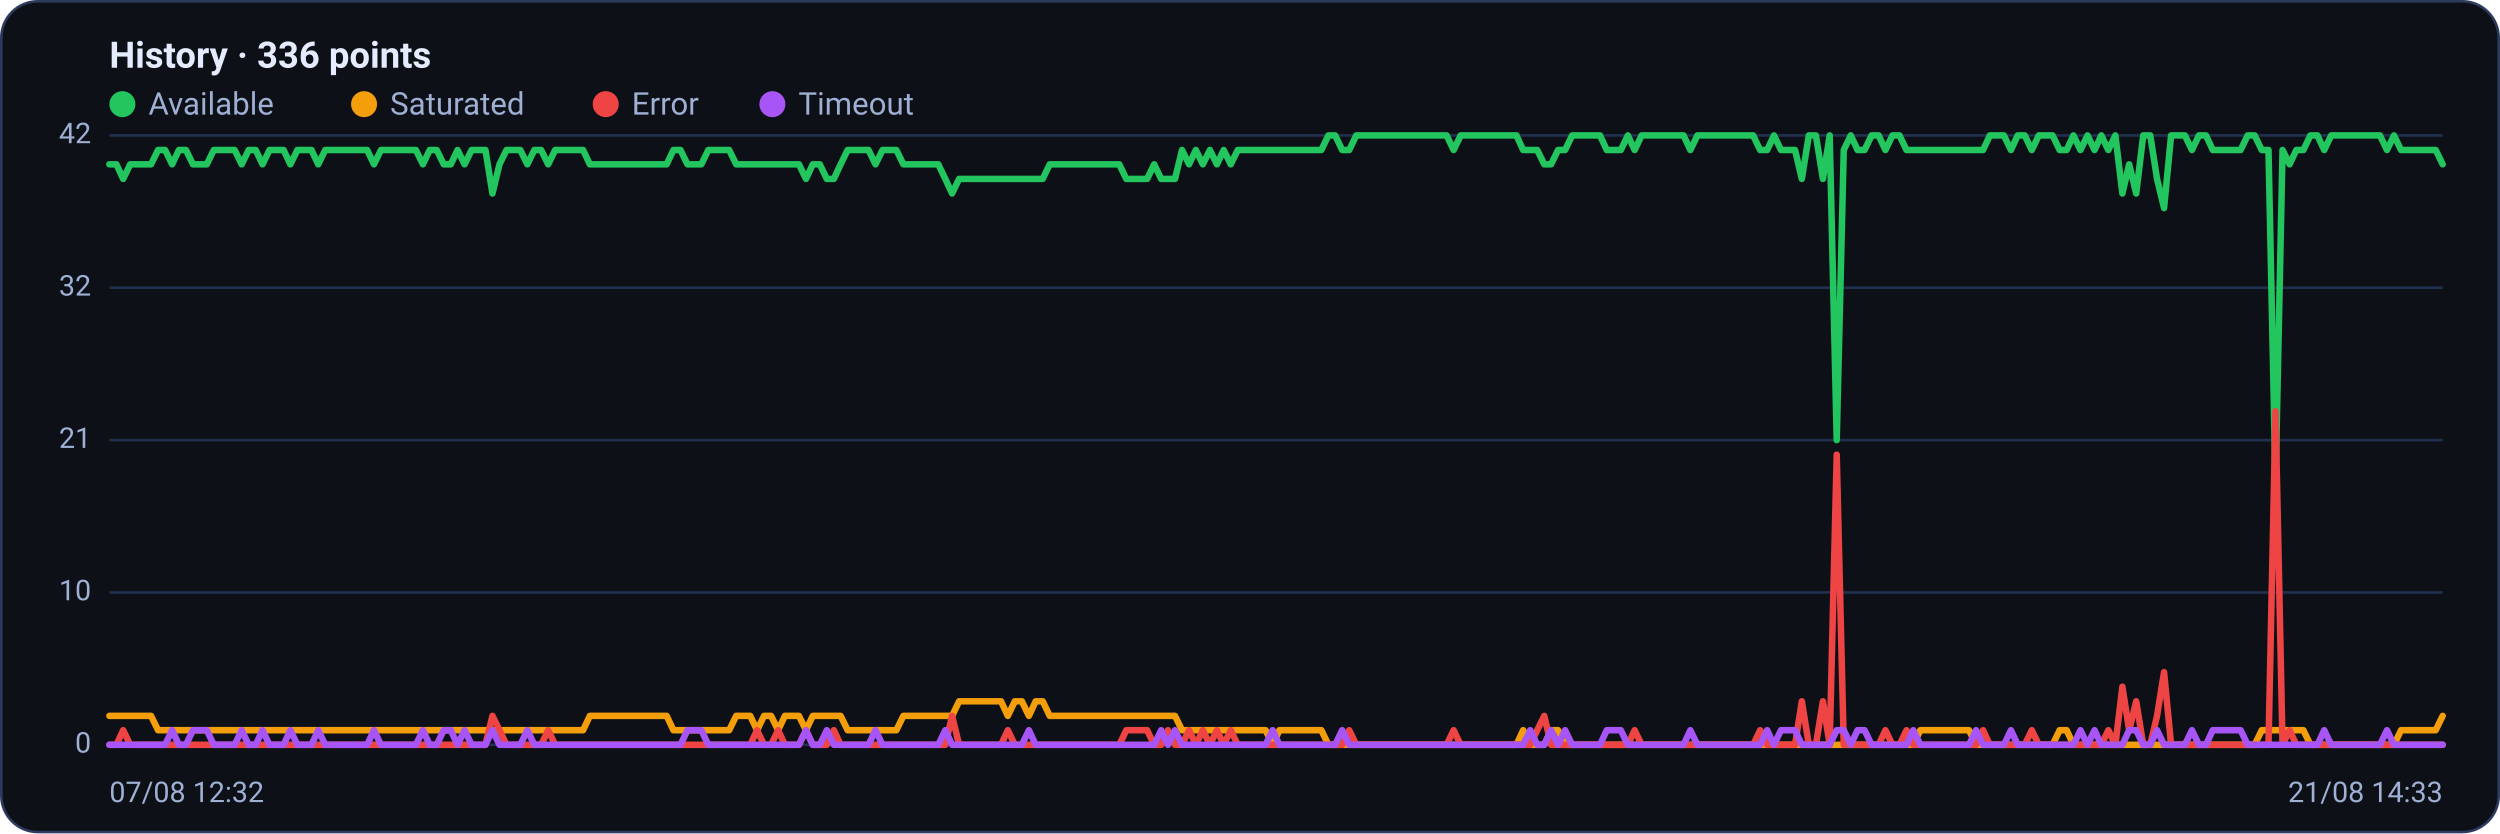
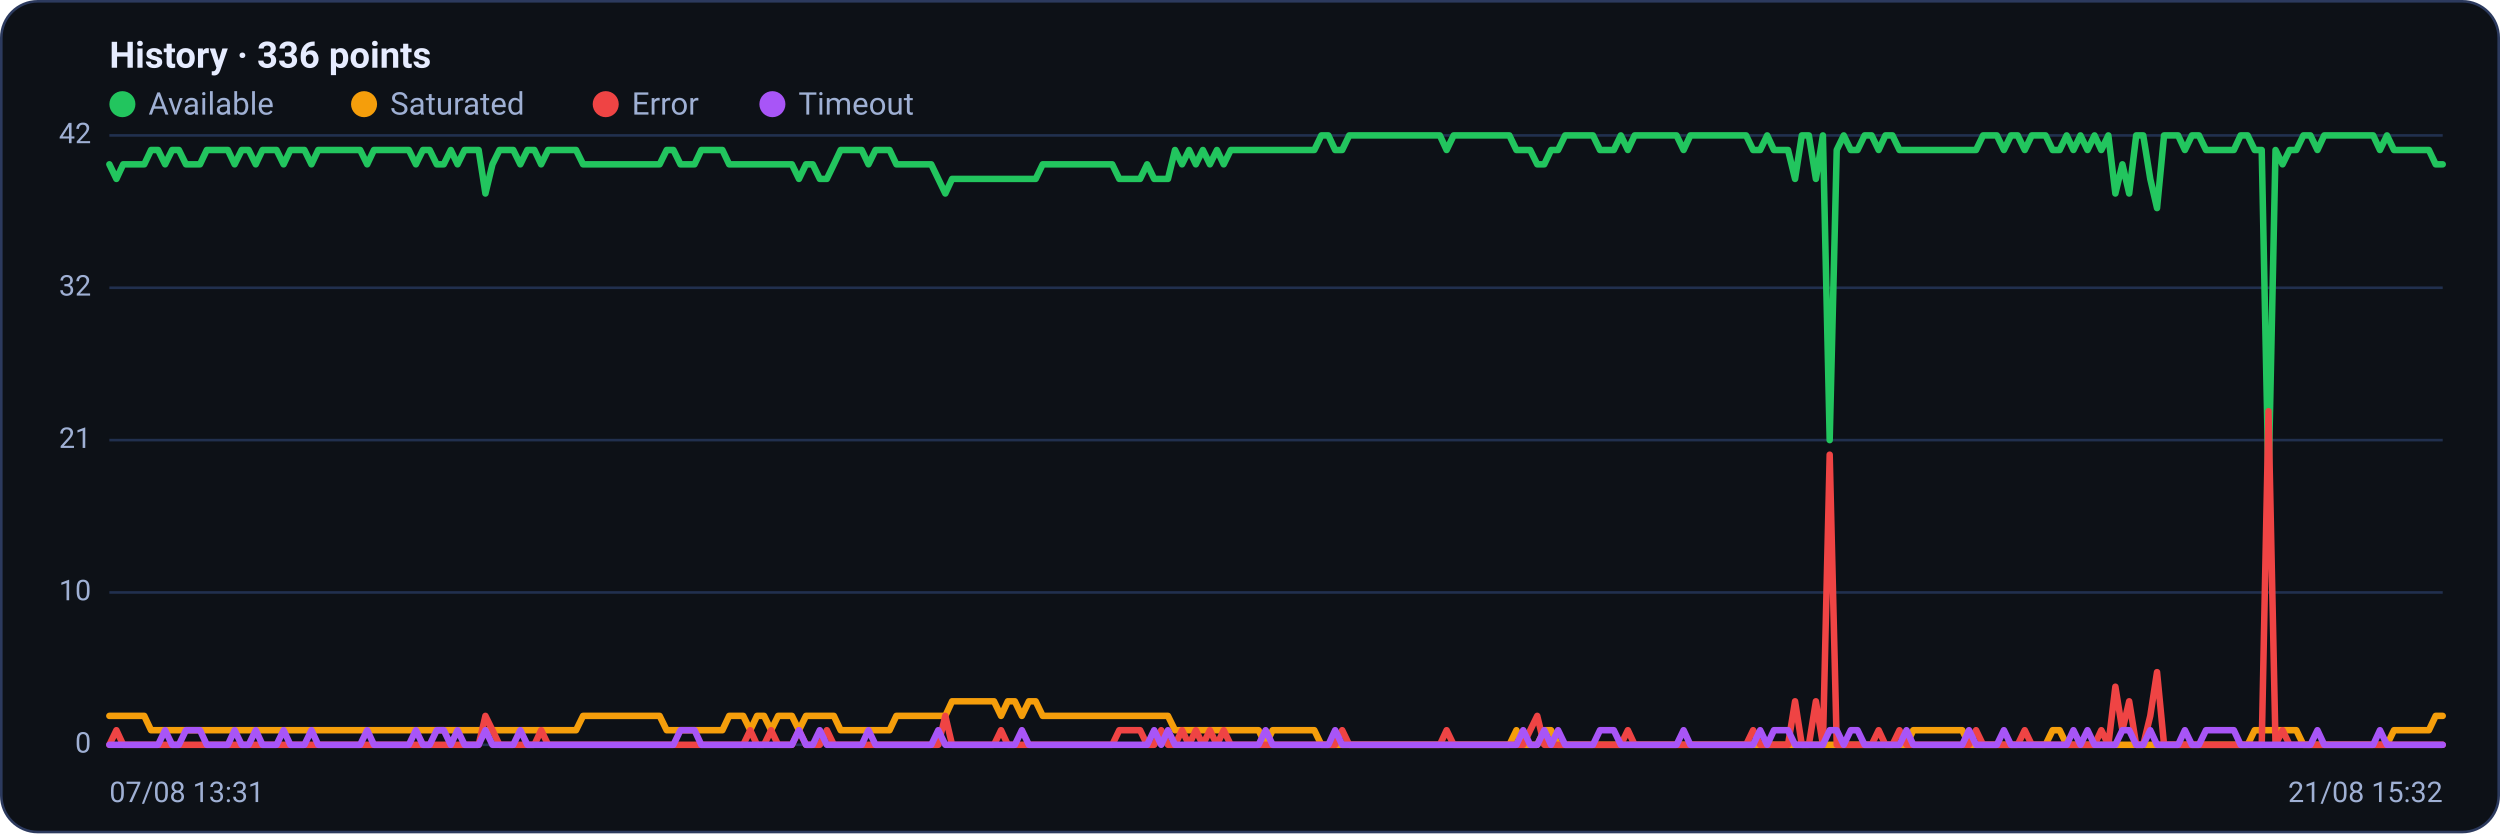
<svg xmlns="http://www.w3.org/2000/svg" viewBox="0 0 960 320" width="960" height="320" font-family="Segoe UI, system-ui, -apple-system, Roboto, Helvetica, Arial, sans-serif" role="img" aria-label="Availability history per region">
  <rect x="0.5" y="0.5" width="959" height="319" rx="14" fill="#0d1117" stroke="#2c3a5e" />
  <text x="42" y="26" font-size="14" font-weight="600" fill="#e6ecff">History · 336 points</text>
  <circle cx="47" cy="40" r="5" fill="#22c55e" />
  <text x="57" y="44" font-size="12" fill="#9fb0d4">Available</text>
  <circle cx="139.8" cy="40" r="5" fill="#f59e0b" />
  <text x="149.8" y="44" font-size="12" fill="#9fb0d4">Saturated</text>
  <circle cx="232.6" cy="40" r="5" fill="#ef4444" />
  <text x="242.6" y="44" font-size="12" fill="#9fb0d4">Error</text>
  <circle cx="296.6" cy="40" r="5" fill="#a855f7" />
  <text x="306.6" y="44" font-size="12" fill="#9fb0d4">Timeout</text>
  <line x1="42" y1="286.0" x2="938" y2="286.0" stroke="#21304f" stroke-width="1" />
  <text x="35" y="289.0" text-anchor="end" font-size="11" fill="#9fb0d4">0</text>
  <line x1="42" y1="227.5" x2="938" y2="227.5" stroke="#21304f" stroke-width="1" />
  <text x="35" y="230.5" text-anchor="end" font-size="11" fill="#9fb0d4">10</text>
  <line x1="42" y1="169.0" x2="938" y2="169.0" stroke="#21304f" stroke-width="1" />
  <text x="35" y="172.0" text-anchor="end" font-size="11" fill="#9fb0d4">21</text>
  <line x1="42" y1="110.5" x2="938" y2="110.5" stroke="#21304f" stroke-width="1" />
  <text x="35" y="113.5" text-anchor="end" font-size="11" fill="#9fb0d4">32</text>
  <line x1="42" y1="52.0" x2="938" y2="52.0" stroke="#21304f" stroke-width="1" />
  <text x="35" y="55.0" text-anchor="end" font-size="11" fill="#9fb0d4">42</text>
-   <polyline fill="none" stroke="#22c55e" stroke-width="2.5" stroke-linejoin="round" stroke-linecap="round" points="42.0,63.1 44.7,63.1 47.3,68.7 50.0,63.1 52.7,63.1 55.4,63.1 58.0,63.1 60.7,57.6 63.4,57.6 66.1,63.1 68.7,57.6 71.4,57.6 74.1,63.1 76.8,63.1 79.4,63.1 82.1,57.6 84.8,57.6 87.5,57.6 90.1,57.6 92.8,63.1 95.5,57.6 98.2,57.6 100.8,63.1 103.5,57.6 106.2,57.6 108.9,57.6 111.5,63.1 114.2,57.6 116.9,57.6 119.6,57.6 122.2,63.1 124.9,57.6 127.6,57.6 130.3,57.6 132.9,57.6 135.6,57.6 138.3,57.6 141.0,57.6 143.6,63.1 146.3,57.6 149.0,57.6 151.7,57.6 154.3,57.6 157.0,57.6 159.7,57.6 162.4,63.1 165.0,57.6 167.7,57.6 170.4,63.1 173.1,63.1 175.7,57.6 178.4,63.1 181.1,57.6 183.8,57.6 186.4,57.6 189.1,74.3 191.8,63.1 194.5,57.6 197.1,57.6 199.8,57.6 202.5,63.1 205.2,57.6 207.8,57.6 210.5,63.1 213.2,57.6 215.9,57.6 218.5,57.6 221.2,57.6 223.9,57.6 226.5,63.1 229.2,63.1 231.9,63.1 234.6,63.1 237.2,63.1 239.9,63.1 242.6,63.1 245.3,63.1 247.9,63.1 250.6,63.1 253.3,63.1 256.0,63.1 258.6,57.6 261.3,57.6 264.0,63.1 266.7,63.1 269.3,63.1 272.0,57.6 274.7,57.6 277.4,57.6 280.0,57.6 282.7,63.1 285.4,63.1 288.1,63.1 290.7,63.1 293.4,63.1 296.1,63.1 298.8,63.1 301.4,63.1 304.1,63.1 306.8,63.1 309.5,68.7 312.1,63.1 314.8,63.1 317.5,68.7 320.2,68.7 322.8,63.1 325.5,57.6 328.2,57.6 330.9,57.6 333.5,57.6 336.2,63.1 338.9,57.6 341.6,57.6 344.2,57.6 346.9,63.1 349.6,63.1 352.3,63.1 354.9,63.1 357.6,63.1 360.3,63.1 363.0,68.7 365.6,74.3 368.3,68.7 371.0,68.7 373.7,68.7 376.3,68.7 379.0,68.7 381.7,68.7 384.4,68.7 387.0,68.7 389.7,68.7 392.4,68.7 395.1,68.7 397.7,68.7 400.4,68.7 403.1,63.1 405.7,63.1 408.4,63.1 411.1,63.1 413.8,63.1 416.4,63.1 419.1,63.1 421.8,63.1 424.5,63.1 427.1,63.1 429.8,63.1 432.5,68.7 435.2,68.7 437.8,68.7 440.5,68.7 443.2,63.1 445.9,68.7 448.5,68.7 451.2,68.7 453.9,57.6 456.6,63.1 459.2,57.6 461.9,63.1 464.6,57.6 467.3,63.1 469.9,57.6 472.6,63.1 475.3,57.6 478.0,57.6 480.6,57.6 483.3,57.6 486.0,57.6 488.7,57.6 491.3,57.6 494.0,57.6 496.7,57.6 499.4,57.6 502.0,57.6 504.7,57.6 507.4,57.6 510.1,52.0 512.7,52.0 515.4,57.6 518.1,57.6 520.8,52.0 523.4,52.0 526.1,52.0 528.8,52.0 531.5,52.0 534.1,52.0 536.8,52.0 539.5,52.0 542.2,52.0 544.8,52.0 547.5,52.0 550.2,52.0 552.9,52.0 555.5,52.0 558.2,57.6 560.9,52.0 563.6,52.0 566.2,52.0 568.9,52.0 571.6,52.0 574.3,52.0 576.9,52.0 579.6,52.0 582.3,52.0 584.9,57.6 587.6,57.6 590.3,57.6 593.0,63.1 595.6,63.1 598.3,57.6 601.0,57.6 603.7,52.0 606.3,52.0 609.0,52.0 611.7,52.0 614.4,52.0 617.0,57.6 619.7,57.6 622.4,57.6 625.1,52.0 627.7,57.6 630.4,52.0 633.1,52.0 635.8,52.0 638.4,52.0 641.1,52.0 643.8,52.0 646.5,52.0 649.1,57.6 651.8,52.0 654.5,52.0 657.2,52.0 659.8,52.0 662.5,52.0 665.2,52.0 667.9,52.0 670.5,52.0 673.2,52.0 675.9,57.6 678.6,57.6 681.2,52.0 683.9,57.6 686.6,57.6 689.3,57.6 691.9,68.7 694.6,52.0 697.3,52.0 700.0,68.7 702.6,52.0 705.3,169.0 708.0,57.6 710.7,52.0 713.3,57.6 716.0,57.6 718.7,52.0 721.4,52.0 724.0,57.6 726.7,52.0 729.4,52.0 732.1,57.6 734.7,57.6 737.4,57.6 740.1,57.6 742.8,57.6 745.4,57.6 748.1,57.6 750.8,57.6 753.5,57.6 756.1,57.6 758.8,57.6 761.5,57.6 764.1,52.0 766.8,52.0 769.5,52.0 772.2,57.6 774.8,52.0 777.5,52.0 780.2,57.6 782.9,52.0 785.5,52.0 788.2,52.0 790.9,57.6 793.6,57.6 796.2,52.0 798.9,57.6 801.6,52.0 804.3,57.6 806.9,52.0 809.6,57.6 812.3,52.0 815.0,74.3 817.6,63.1 820.3,74.3 823.0,52.0 825.7,52.0 828.3,68.7 831.0,79.9 833.7,52.0 836.4,52.0 839.0,52.0 841.7,57.6 844.4,52.0 847.1,52.0 849.7,57.6 852.4,57.6 855.1,57.6 857.8,57.6 860.4,57.6 863.1,52.0 865.8,52.0 868.5,57.6 871.1,57.6 873.8,185.7 876.5,57.6 879.2,63.1 881.8,57.6 884.5,57.6 887.2,52.0 889.9,52.0 892.5,57.6 895.2,52.0 897.9,52.0 900.6,52.0 903.2,52.0 905.9,52.0 908.6,52.0 911.3,52.0 913.9,52.0 916.6,57.6 919.3,52.0 922.0,57.6 924.6,57.6 927.3,57.6 930.0,57.6 932.7,57.6 935.3,57.6 938.0,63.1" />
-   <polyline fill="none" stroke="#f59e0b" stroke-width="2.5" stroke-linejoin="round" stroke-linecap="round" points="42.0,274.9 44.7,274.9 47.3,274.9 50.0,274.9 52.7,274.9 55.4,274.9 58.0,274.9 60.7,280.4 63.4,280.4 66.1,280.4 68.7,280.4 71.4,280.4 74.1,280.4 76.8,280.4 79.4,280.4 82.1,280.4 84.8,280.4 87.5,280.4 90.1,280.4 92.8,280.4 95.5,280.4 98.2,280.4 100.8,280.4 103.5,280.4 106.2,280.4 108.9,280.4 111.5,280.4 114.2,280.4 116.9,280.4 119.6,280.4 122.2,280.4 124.9,280.4 127.6,280.4 130.3,280.4 132.9,280.4 135.6,280.4 138.3,280.4 141.0,280.4 143.6,280.4 146.3,280.4 149.0,280.4 151.7,280.4 154.3,280.4 157.0,280.4 159.7,280.4 162.4,280.4 165.0,280.4 167.7,280.4 170.4,280.4 173.1,280.4 175.7,280.4 178.4,280.4 181.1,280.4 183.8,280.4 186.4,280.4 189.1,280.4 191.8,280.4 194.5,280.4 197.1,280.4 199.8,280.4 202.5,280.4 205.2,280.4 207.8,280.4 210.5,280.4 213.2,280.4 215.9,280.4 218.5,280.4 221.2,280.4 223.9,280.4 226.5,274.9 229.2,274.9 231.9,274.9 234.6,274.9 237.2,274.9 239.9,274.9 242.6,274.9 245.3,274.9 247.9,274.9 250.6,274.9 253.3,274.9 256.0,274.9 258.6,280.4 261.3,280.4 264.0,280.4 266.7,280.4 269.3,280.4 272.0,280.4 274.7,280.4 277.4,280.4 280.0,280.4 282.7,274.9 285.4,274.9 288.1,274.9 290.7,280.4 293.4,274.9 296.1,274.9 298.8,280.4 301.4,274.9 304.1,274.9 306.8,274.9 309.5,280.4 312.1,274.9 314.8,274.9 317.5,274.9 320.2,274.9 322.8,274.9 325.5,280.4 328.2,280.4 330.9,280.4 333.5,280.4 336.2,280.4 338.9,280.4 341.6,280.4 344.2,280.4 346.9,274.9 349.6,274.9 352.3,274.9 354.9,274.9 357.6,274.9 360.3,274.9 363.0,274.9 365.6,274.9 368.3,269.3 371.0,269.3 373.7,269.3 376.3,269.3 379.0,269.3 381.7,269.3 384.4,269.3 387.0,274.9 389.7,269.3 392.4,269.3 395.1,274.9 397.7,269.3 400.4,269.3 403.1,274.9 405.7,274.9 408.4,274.9 411.1,274.9 413.8,274.9 416.4,274.9 419.1,274.9 421.8,274.9 424.5,274.9 427.1,274.9 429.8,274.9 432.5,274.9 435.2,274.9 437.8,274.9 440.5,274.9 443.2,274.9 445.9,274.9 448.5,274.9 451.2,274.9 453.9,280.4 456.6,280.4 459.2,280.4 461.9,280.4 464.6,280.4 467.3,280.4 469.9,280.4 472.6,280.4 475.3,280.4 478.0,280.4 480.6,280.4 483.3,280.4 486.0,280.4 488.7,286.0 491.3,280.4 494.0,280.4 496.7,280.4 499.4,280.4 502.0,280.4 504.7,280.4 507.4,280.4 510.1,286.0 512.7,286.0 515.4,286.0 518.1,286.0 520.8,286.0 523.4,286.0 526.1,286.0 528.8,286.0 531.5,286.0 534.1,286.0 536.8,286.0 539.5,286.0 542.2,286.0 544.8,286.0 547.5,286.0 550.2,286.0 552.9,286.0 555.5,286.0 558.2,286.0 560.9,286.0 563.6,286.0 566.2,286.0 568.9,286.0 571.6,286.0 574.3,286.0 576.9,286.0 579.6,286.0 582.3,286.0 584.9,280.4 587.6,286.0 590.3,286.0 593.0,286.0 595.6,280.4 598.3,280.4 601.0,286.0 603.7,286.0 606.3,286.0 609.0,286.0 611.7,286.0 614.4,286.0 617.0,286.0 619.7,286.0 622.4,286.0 625.1,286.0 627.7,286.0 630.4,286.0 633.1,286.0 635.8,286.0 638.4,286.0 641.1,286.0 643.8,286.0 646.5,286.0 649.1,286.0 651.8,286.0 654.5,286.0 657.2,286.0 659.8,286.0 662.5,286.0 665.2,286.0 667.9,286.0 670.5,286.0 673.2,286.0 675.9,286.0 678.6,286.0 681.2,286.0 683.9,286.0 686.6,286.0 689.3,286.0 691.9,286.0 694.6,286.0 697.3,286.0 700.0,286.0 702.6,286.0 705.3,286.0 708.0,286.0 710.7,286.0 713.3,286.0 716.0,286.0 718.7,286.0 721.4,286.0 724.0,286.0 726.7,286.0 729.4,286.0 732.1,286.0 734.7,286.0 737.4,280.4 740.1,280.4 742.8,280.4 745.4,280.4 748.1,280.4 750.8,280.4 753.5,280.4 756.1,280.4 758.8,286.0 761.5,286.0 764.1,286.0 766.8,286.0 769.5,286.0 772.2,286.0 774.8,286.0 777.5,286.0 780.2,286.0 782.9,286.0 785.5,286.0 788.2,286.0 790.9,280.4 793.6,280.4 796.2,286.0 798.9,286.0 801.6,286.0 804.3,286.0 806.9,286.0 809.6,286.0 812.3,286.0 815.0,286.0 817.6,286.0 820.3,286.0 823.0,286.0 825.7,286.0 828.3,286.0 831.0,286.0 833.7,286.0 836.4,286.0 839.0,286.0 841.7,286.0 844.4,286.0 847.1,286.0 849.7,286.0 852.4,286.0 855.1,286.0 857.8,286.0 860.4,286.0 863.1,286.0 865.8,286.0 868.5,280.4 871.1,280.4 873.8,280.4 876.5,280.4 879.2,280.4 881.8,280.4 884.5,280.4 887.2,286.0 889.9,286.0 892.5,286.0 895.2,286.0 897.9,286.0 900.6,286.0 903.2,286.0 905.9,286.0 908.6,286.0 911.3,286.0 913.9,286.0 916.6,286.0 919.3,286.0 922.0,280.4 924.6,280.4 927.3,280.4 930.0,280.4 932.7,280.4 935.3,280.4 938.0,274.9" />
-   <polyline fill="none" stroke="#ef4444" stroke-width="2.5" stroke-linejoin="round" stroke-linecap="round" points="42.0,286.0 44.7,286.0 47.3,280.4 50.0,286.0 52.7,286.0 55.4,286.0 58.0,286.0 60.7,286.0 63.4,286.0 66.1,286.0 68.7,286.0 71.4,286.0 74.1,286.0 76.8,286.0 79.4,286.0 82.1,286.0 84.8,286.0 87.5,286.0 90.1,286.0 92.8,286.0 95.5,286.0 98.2,286.0 100.8,286.0 103.5,286.0 106.2,286.0 108.9,286.0 111.5,286.0 114.2,286.0 116.9,286.0 119.6,286.0 122.2,286.0 124.9,286.0 127.6,286.0 130.3,286.0 132.9,286.0 135.6,286.0 138.3,286.0 141.0,286.0 143.6,286.0 146.3,286.0 149.0,286.0 151.7,286.0 154.3,286.0 157.0,286.0 159.7,286.0 162.4,286.0 165.0,286.0 167.7,286.0 170.4,286.0 173.1,286.0 175.7,286.0 178.4,286.0 181.1,286.0 183.8,286.0 186.4,286.0 189.1,274.9 191.8,280.4 194.5,286.0 197.1,286.0 199.8,286.0 202.5,286.0 205.2,286.0 207.8,286.0 210.5,280.4 213.2,286.0 215.9,286.0 218.5,286.0 221.2,286.0 223.9,286.0 226.5,286.0 229.2,286.0 231.9,286.0 234.6,286.0 237.2,286.0 239.9,286.0 242.6,286.0 245.3,286.0 247.9,286.0 250.6,286.0 253.3,286.0 256.0,286.0 258.6,286.0 261.3,286.0 264.0,286.0 266.7,286.0 269.3,286.0 272.0,286.0 274.7,286.0 277.4,286.0 280.0,286.0 282.7,286.0 285.4,286.0 288.1,286.0 290.7,280.4 293.4,286.0 296.1,286.0 298.8,280.4 301.4,286.0 304.1,286.0 306.8,286.0 309.5,280.4 312.1,286.0 314.8,286.0 317.5,286.0 320.2,280.4 322.8,286.0 325.5,286.0 328.2,286.0 330.9,286.0 333.5,286.0 336.2,286.0 338.9,286.0 341.6,286.0 344.2,286.0 346.9,286.0 349.6,286.0 352.3,286.0 354.9,286.0 357.6,286.0 360.3,286.0 363.0,286.0 365.6,274.9 368.3,286.0 371.0,286.0 373.7,286.0 376.3,286.0 379.0,286.0 381.7,286.0 384.4,286.0 387.0,280.4 389.7,286.0 392.4,286.0 395.1,286.0 397.7,286.0 400.4,286.0 403.1,286.0 405.7,286.0 408.4,286.0 411.1,286.0 413.8,286.0 416.4,286.0 419.1,286.0 421.8,286.0 424.5,286.0 427.1,286.0 429.8,286.0 432.5,280.4 435.2,280.4 437.8,280.4 440.5,280.4 443.2,286.0 445.9,286.0 448.5,280.4 451.2,286.0 453.9,286.0 456.6,280.4 459.2,286.0 461.9,280.4 464.6,286.0 467.3,280.4 469.9,286.0 472.6,280.4 475.3,286.0 478.0,286.0 480.6,286.0 483.3,286.0 486.0,286.0 488.7,286.0 491.3,286.0 494.0,286.0 496.7,286.0 499.4,286.0 502.0,286.0 504.7,286.0 507.4,286.0 510.1,286.0 512.7,286.0 515.4,286.0 518.1,280.4 520.8,286.0 523.4,286.0 526.1,286.0 528.8,286.0 531.5,286.0 534.1,286.0 536.8,286.0 539.5,286.0 542.2,286.0 544.8,286.0 547.5,286.0 550.2,286.0 552.9,286.0 555.5,286.0 558.2,280.4 560.9,286.0 563.6,286.0 566.2,286.0 568.9,286.0 571.6,286.0 574.3,286.0 576.9,286.0 579.6,286.0 582.3,286.0 584.9,286.0 587.6,286.0 590.3,280.4 593.0,274.9 595.6,286.0 598.3,286.0 601.0,286.0 603.7,286.0 606.3,286.0 609.0,286.0 611.7,286.0 614.4,286.0 617.0,286.0 619.7,286.0 622.4,286.0 625.1,286.0 627.7,280.4 630.4,286.0 633.1,286.0 635.8,286.0 638.4,286.0 641.1,286.0 643.8,286.0 646.5,286.0 649.1,286.0 651.8,286.0 654.5,286.0 657.2,286.0 659.8,286.0 662.5,286.0 665.2,286.0 667.9,286.0 670.5,286.0 673.2,286.0 675.9,280.4 678.6,286.0 681.2,286.0 683.9,286.0 686.6,286.0 689.3,286.0 691.9,269.3 694.6,286.0 697.3,286.0 700.0,269.3 702.6,286.0 705.3,174.6 708.0,286.0 710.7,286.0 713.3,286.0 716.0,286.0 718.7,286.0 721.4,286.0 724.0,280.4 726.7,286.0 729.4,286.0 732.1,280.4 734.7,286.0 737.4,286.0 740.1,286.0 742.8,286.0 745.4,286.0 748.1,286.0 750.8,286.0 753.5,286.0 756.1,286.0 758.8,286.0 761.5,280.4 764.1,286.0 766.8,286.0 769.5,286.0 772.2,286.0 774.8,286.0 777.5,286.0 780.2,280.4 782.9,286.0 785.5,286.0 788.2,286.0 790.9,286.0 793.6,286.0 796.2,286.0 798.9,286.0 801.6,286.0 804.3,286.0 806.9,286.0 809.6,280.4 812.3,286.0 815.0,263.7 817.6,280.4 820.3,269.3 823.0,286.0 825.7,286.0 828.3,274.9 831.0,258.1 833.7,286.0 836.4,286.0 839.0,286.0 841.7,286.0 844.4,286.0 847.1,286.0 849.7,286.0 852.4,286.0 855.1,286.0 857.8,286.0 860.4,286.0 863.1,286.0 865.8,286.0 868.5,286.0 871.1,286.0 873.8,157.9 876.5,286.0 879.2,280.4 881.8,286.0 884.5,286.0 887.2,286.0 889.9,286.0 892.5,286.0 895.2,286.0 897.9,286.0 900.6,286.0 903.2,286.0 905.9,286.0 908.6,286.0 911.3,286.0 913.9,286.0 916.6,286.0 919.3,286.0 922.0,286.0 924.6,286.0 927.3,286.0 930.0,286.0 932.7,286.0 935.3,286.0 938.0,286.0" />
-   <polyline fill="none" stroke="#a855f7" stroke-width="2.5" stroke-linejoin="round" stroke-linecap="round" points="42.0,286.0 44.7,286.0 47.3,286.0 50.0,286.0 52.7,286.0 55.4,286.0 58.0,286.0 60.7,286.0 63.4,286.0 66.1,280.4 68.7,286.0 71.4,286.0 74.1,280.4 76.8,280.4 79.4,280.4 82.1,286.0 84.8,286.0 87.5,286.0 90.1,286.0 92.8,280.4 95.5,286.0 98.2,286.0 100.8,280.4 103.5,286.0 106.2,286.0 108.9,286.0 111.5,280.4 114.2,286.0 116.9,286.0 119.6,286.0 122.2,280.4 124.9,286.0 127.6,286.0 130.3,286.0 132.9,286.0 135.6,286.0 138.3,286.0 141.0,286.0 143.6,280.4 146.3,286.0 149.0,286.0 151.7,286.0 154.3,286.0 157.0,286.0 159.7,286.0 162.4,280.4 165.0,286.0 167.7,286.0 170.4,280.4 173.1,280.4 175.7,286.0 178.4,280.4 181.1,286.0 183.8,286.0 186.4,286.0 189.1,280.4 191.8,286.0 194.5,286.0 197.1,286.0 199.8,286.0 202.5,280.4 205.2,286.0 207.8,286.0 210.5,286.0 213.2,286.0 215.9,286.0 218.5,286.0 221.2,286.0 223.9,286.0 226.5,286.0 229.2,286.0 231.9,286.0 234.6,286.0 237.2,286.0 239.9,286.0 242.6,286.0 245.3,286.0 247.9,286.0 250.6,286.0 253.3,286.0 256.0,286.0 258.6,286.0 261.3,286.0 264.0,280.4 266.7,280.4 269.3,280.4 272.0,286.0 274.7,286.0 277.4,286.0 280.0,286.0 282.7,286.0 285.4,286.0 288.1,286.0 290.7,286.0 293.4,286.0 296.1,286.0 298.8,286.0 301.4,286.0 304.1,286.0 306.8,286.0 309.5,280.4 312.1,286.0 314.8,286.0 317.5,280.4 320.2,286.0 322.8,286.0 325.5,286.0 328.2,286.0 330.9,286.0 333.5,286.0 336.2,280.4 338.9,286.0 341.6,286.0 344.2,286.0 346.9,286.0 349.6,286.0 352.3,286.0 354.9,286.0 357.6,286.0 360.3,286.0 363.0,280.4 365.6,286.0 368.3,286.0 371.0,286.0 373.7,286.0 376.3,286.0 379.0,286.0 381.7,286.0 384.4,286.0 387.0,286.0 389.7,286.0 392.4,286.0 395.1,280.4 397.7,286.0 400.4,286.0 403.1,286.0 405.7,286.0 408.4,286.0 411.1,286.0 413.8,286.0 416.4,286.0 419.1,286.0 421.8,286.0 424.5,286.0 427.1,286.0 429.8,286.0 432.5,286.0 435.2,286.0 437.8,286.0 440.5,286.0 443.2,286.0 445.9,280.4 448.5,286.0 451.2,280.4 453.9,286.0 456.6,286.0 459.2,286.0 461.9,286.0 464.6,286.0 467.3,286.0 469.9,286.0 472.6,286.0 475.3,286.0 478.0,286.0 480.6,286.0 483.3,286.0 486.0,286.0 488.7,280.4 491.3,286.0 494.0,286.0 496.7,286.0 499.4,286.0 502.0,286.0 504.7,286.0 507.4,286.0 510.1,286.0 512.7,286.0 515.4,280.4 518.1,286.0 520.8,286.0 523.4,286.0 526.1,286.0 528.8,286.0 531.5,286.0 534.1,286.0 536.8,286.0 539.5,286.0 542.2,286.0 544.8,286.0 547.5,286.0 550.2,286.0 552.9,286.0 555.5,286.0 558.2,286.0 560.9,286.0 563.6,286.0 566.2,286.0 568.9,286.0 571.6,286.0 574.3,286.0 576.9,286.0 579.6,286.0 582.3,286.0 584.9,286.0 587.6,280.4 590.3,286.0 593.0,286.0 595.6,280.4 598.3,286.0 601.0,280.4 603.7,286.0 606.3,286.0 609.0,286.0 611.7,286.0 614.4,286.0 617.0,280.4 619.7,280.4 622.4,280.4 625.1,286.0 627.7,286.0 630.4,286.0 633.1,286.0 635.8,286.0 638.4,286.0 641.1,286.0 643.8,286.0 646.5,286.0 649.1,280.4 651.8,286.0 654.5,286.0 657.2,286.0 659.8,286.0 662.5,286.0 665.2,286.0 667.9,286.0 670.5,286.0 673.2,286.0 675.9,286.0 678.6,280.4 681.2,286.0 683.9,280.4 686.6,280.4 689.3,280.4 691.9,286.0 694.6,286.0 697.3,286.0 700.0,286.0 702.6,286.0 705.3,280.4 708.0,280.4 710.7,286.0 713.3,280.4 716.0,280.4 718.7,286.0 721.4,286.0 724.0,286.0 726.7,286.0 729.4,286.0 732.1,286.0 734.7,280.4 737.4,286.0 740.1,286.0 742.8,286.0 745.4,286.0 748.1,286.0 750.8,286.0 753.5,286.0 756.1,286.0 758.8,280.4 761.5,286.0 764.1,286.0 766.8,286.0 769.5,286.0 772.2,280.4 774.8,286.0 777.5,286.0 780.2,286.0 782.9,286.0 785.5,286.0 788.2,286.0 790.9,286.0 793.6,286.0 796.2,286.0 798.9,280.4 801.6,286.0 804.3,280.4 806.9,286.0 809.6,286.0 812.3,286.0 815.0,286.0 817.6,280.4 820.3,280.4 823.0,286.0 825.7,286.0 828.3,280.4 831.0,286.0 833.7,286.0 836.4,286.0 839.0,286.0 841.7,280.4 844.4,286.0 847.1,286.0 849.7,280.4 852.4,280.4 855.1,280.4 857.8,280.4 860.4,280.4 863.1,286.0 865.8,286.0 868.5,286.0 871.1,286.0 873.8,286.0 876.5,286.0 879.2,286.0 881.8,286.0 884.5,286.0 887.2,286.0 889.9,286.0 892.5,280.4 895.2,286.0 897.9,286.0 900.6,286.0 903.2,286.0 905.9,286.0 908.6,286.0 911.3,286.0 913.9,286.0 916.6,280.4 919.3,286.0 922.0,286.0 924.6,286.0 927.3,286.0 930.0,286.0 932.7,286.0 935.3,286.0 938.0,286.0" />
-   <text x="42" y="308" font-size="11" fill="#9fb0d4">07/08 12:32</text>
-   <text x="938" y="308" text-anchor="end" font-size="11" fill="#9fb0d4">21/08 14:33</text>
+   <polyline fill="none" stroke="#22c55e" stroke-width="2.5" stroke-linejoin="round" stroke-linecap="round" points="42.0,63.1 44.7,68.7 47.3,63.1 50.0,63.1 52.7,63.1 55.4,63.1 58.0,57.6 60.7,57.6 63.4,63.1 66.1,57.6 68.7,57.6 71.4,63.1 74.1,63.1 76.8,63.1 79.4,57.6 82.1,57.6 84.8,57.6 87.5,57.6 90.1,63.1 92.8,57.6 95.5,57.6 98.2,63.1 100.8,57.6 103.5,57.6 106.2,57.6 108.9,63.1 111.5,57.6 114.2,57.6 116.9,57.6 119.6,63.1 122.2,57.6 124.9,57.6 127.6,57.6 130.3,57.6 132.9,57.6 135.6,57.6 138.3,57.6 141.0,63.1 143.6,57.6 146.3,57.6 149.0,57.6 151.7,57.6 154.3,57.6 157.0,57.6 159.7,63.1 162.4,57.6 165.0,57.6 167.7,63.1 170.4,63.1 173.1,57.6 175.7,63.1 178.4,57.6 181.1,57.6 183.8,57.6 186.4,74.3 189.1,63.1 191.8,57.6 194.5,57.6 197.1,57.6 199.8,63.1 202.5,57.6 205.2,57.6 207.8,63.1 210.5,57.6 213.2,57.6 215.9,57.6 218.5,57.6 221.2,57.6 223.9,63.1 226.5,63.1 229.2,63.1 231.9,63.1 234.6,63.1 237.2,63.1 239.9,63.1 242.6,63.1 245.3,63.1 247.9,63.1 250.6,63.1 253.3,63.1 256.0,57.6 258.6,57.6 261.3,63.1 264.0,63.1 266.7,63.1 269.3,57.6 272.0,57.6 274.7,57.6 277.4,57.6 280.0,63.1 282.7,63.1 285.4,63.1 288.1,63.1 290.7,63.1 293.4,63.1 296.1,63.1 298.8,63.1 301.4,63.1 304.1,63.1 306.8,68.7 309.5,63.1 312.1,63.1 314.8,68.7 317.5,68.7 320.2,63.1 322.8,57.6 325.5,57.6 328.2,57.6 330.9,57.6 333.5,63.1 336.2,57.6 338.9,57.6 341.6,57.6 344.2,63.1 346.9,63.1 349.6,63.1 352.3,63.1 354.9,63.1 357.6,63.1 360.3,68.7 363.0,74.3 365.6,68.7 368.3,68.7 371.0,68.7 373.7,68.7 376.3,68.7 379.0,68.7 381.7,68.7 384.4,68.7 387.0,68.7 389.7,68.7 392.4,68.7 395.1,68.7 397.7,68.7 400.4,63.1 403.1,63.1 405.7,63.1 408.4,63.1 411.1,63.1 413.8,63.1 416.4,63.1 419.1,63.1 421.8,63.1 424.5,63.1 427.1,63.1 429.8,68.7 432.5,68.7 435.2,68.7 437.8,68.7 440.5,63.1 443.2,68.7 445.9,68.7 448.5,68.7 451.2,57.6 453.9,63.1 456.6,57.6 459.2,63.1 461.9,57.6 464.6,63.1 467.3,57.6 469.9,63.1 472.6,57.6 475.3,57.6 478.0,57.6 480.6,57.6 483.3,57.6 486.0,57.6 488.7,57.6 491.3,57.6 494.0,57.6 496.7,57.6 499.4,57.6 502.0,57.6 504.7,57.6 507.4,52.0 510.1,52.0 512.7,57.6 515.4,57.6 518.1,52.0 520.8,52.0 523.4,52.0 526.1,52.0 528.8,52.0 531.5,52.0 534.1,52.0 536.8,52.0 539.5,52.0 542.2,52.0 544.8,52.0 547.5,52.0 550.2,52.0 552.9,52.0 555.5,57.6 558.2,52.0 560.9,52.0 563.6,52.0 566.2,52.0 568.9,52.0 571.6,52.0 574.3,52.0 576.9,52.0 579.6,52.0 582.3,57.6 584.9,57.6 587.6,57.6 590.3,63.1 593.0,63.1 595.6,57.6 598.3,57.6 601.0,52.0 603.7,52.0 606.3,52.0 609.0,52.0 611.7,52.0 614.4,57.6 617.0,57.6 619.7,57.6 622.4,52.0 625.1,57.6 627.7,52.0 630.4,52.0 633.1,52.0 635.8,52.0 638.4,52.0 641.1,52.0 643.8,52.0 646.5,57.6 649.1,52.0 651.8,52.0 654.5,52.0 657.2,52.0 659.8,52.0 662.5,52.0 665.2,52.0 667.9,52.0 670.5,52.0 673.2,57.6 675.9,57.6 678.6,52.0 681.2,57.6 683.9,57.6 686.6,57.6 689.3,68.7 691.9,52.0 694.6,52.0 697.3,68.7 700.0,52.0 702.6,169.0 705.3,57.6 708.0,52.0 710.7,57.6 713.3,57.6 716.0,52.0 718.7,52.0 721.4,57.6 724.0,52.0 726.7,52.0 729.4,57.6 732.1,57.6 734.7,57.6 737.4,57.6 740.1,57.6 742.8,57.6 745.4,57.6 748.1,57.6 750.8,57.6 753.5,57.6 756.1,57.6 758.8,57.6 761.5,52.0 764.1,52.0 766.8,52.0 769.5,57.6 772.2,52.0 774.8,52.0 777.5,57.6 780.2,52.0 782.9,52.0 785.5,52.0 788.2,57.6 790.9,57.6 793.6,52.0 796.2,57.6 798.9,52.0 801.6,57.6 804.3,52.0 806.9,57.6 809.6,52.0 812.3,74.3 815.0,63.1 817.6,74.3 820.3,52.0 823.0,52.0 825.7,68.7 828.3,79.9 831.0,52.0 833.7,52.0 836.4,52.0 839.0,57.6 841.7,52.0 844.4,52.0 847.1,57.6 849.7,57.6 852.4,57.6 855.1,57.6 857.8,57.6 860.4,52.0 863.1,52.0 865.8,57.6 868.5,57.6 871.1,185.7 873.8,57.6 876.5,63.1 879.2,57.6 881.8,57.6 884.5,52.0 887.2,52.0 889.9,57.6 892.5,52.0 895.2,52.0 897.9,52.0 900.6,52.0 903.2,52.0 905.9,52.0 908.6,52.0 911.3,52.0 913.9,57.6 916.6,52.0 919.3,57.6 922.0,57.6 924.6,57.6 927.3,57.6 930.0,57.6 932.7,57.6 935.3,63.1 938.0,63.1" />
+   <polyline fill="none" stroke="#f59e0b" stroke-width="2.5" stroke-linejoin="round" stroke-linecap="round" points="42.0,274.9 44.7,274.9 47.3,274.9 50.0,274.9 52.7,274.9 55.4,274.9 58.0,280.4 60.7,280.4 63.4,280.4 66.1,280.4 68.7,280.4 71.4,280.4 74.1,280.4 76.8,280.4 79.4,280.4 82.1,280.4 84.8,280.4 87.5,280.4 90.1,280.4 92.8,280.4 95.5,280.4 98.2,280.4 100.8,280.4 103.5,280.4 106.2,280.4 108.9,280.4 111.5,280.4 114.2,280.4 116.9,280.4 119.6,280.4 122.2,280.4 124.9,280.4 127.6,280.4 130.3,280.4 132.9,280.4 135.6,280.4 138.3,280.4 141.0,280.4 143.6,280.4 146.3,280.4 149.0,280.4 151.7,280.4 154.3,280.4 157.0,280.4 159.7,280.4 162.4,280.4 165.0,280.4 167.7,280.4 170.4,280.4 173.1,280.4 175.7,280.4 178.4,280.4 181.1,280.4 183.8,280.4 186.4,280.4 189.1,280.4 191.8,280.4 194.5,280.4 197.1,280.4 199.8,280.4 202.5,280.4 205.2,280.4 207.8,280.4 210.5,280.4 213.2,280.4 215.9,280.4 218.5,280.4 221.2,280.4 223.9,274.9 226.5,274.9 229.2,274.9 231.9,274.9 234.6,274.9 237.2,274.9 239.9,274.9 242.6,274.9 245.3,274.9 247.9,274.9 250.6,274.9 253.3,274.9 256.0,280.4 258.6,280.4 261.3,280.4 264.0,280.4 266.7,280.4 269.3,280.4 272.0,280.4 274.7,280.4 277.4,280.4 280.0,274.9 282.7,274.9 285.4,274.9 288.1,280.4 290.7,274.9 293.4,274.9 296.1,280.4 298.8,274.9 301.4,274.9 304.1,274.9 306.8,280.4 309.5,274.9 312.1,274.9 314.8,274.9 317.5,274.9 320.2,274.9 322.8,280.4 325.5,280.4 328.2,280.4 330.9,280.4 333.5,280.4 336.2,280.4 338.9,280.4 341.6,280.4 344.2,274.9 346.9,274.9 349.6,274.9 352.3,274.9 354.9,274.9 357.6,274.9 360.3,274.9 363.0,274.9 365.6,269.3 368.3,269.3 371.0,269.3 373.7,269.3 376.3,269.3 379.0,269.3 381.7,269.3 384.4,274.9 387.0,269.3 389.7,269.3 392.4,274.9 395.1,269.3 397.7,269.3 400.4,274.9 403.1,274.9 405.7,274.9 408.4,274.9 411.1,274.9 413.8,274.9 416.4,274.9 419.1,274.9 421.8,274.9 424.5,274.9 427.1,274.9 429.8,274.9 432.5,274.9 435.2,274.9 437.8,274.9 440.5,274.9 443.2,274.9 445.9,274.9 448.5,274.9 451.2,280.4 453.9,280.4 456.6,280.4 459.2,280.4 461.9,280.4 464.6,280.4 467.3,280.4 469.9,280.4 472.6,280.4 475.3,280.4 478.0,280.4 480.6,280.4 483.3,280.4 486.0,286.0 488.7,280.4 491.3,280.4 494.0,280.4 496.7,280.4 499.4,280.4 502.0,280.4 504.7,280.4 507.4,286.0 510.1,286.0 512.7,286.0 515.4,286.0 518.1,286.0 520.8,286.0 523.4,286.0 526.1,286.0 528.8,286.0 531.5,286.0 534.1,286.0 536.8,286.0 539.5,286.0 542.2,286.0 544.8,286.0 547.5,286.0 550.2,286.0 552.9,286.0 555.5,286.0 558.2,286.0 560.9,286.0 563.6,286.0 566.2,286.0 568.9,286.0 571.6,286.0 574.3,286.0 576.9,286.0 579.6,286.0 582.3,280.4 584.9,286.0 587.6,286.0 590.3,286.0 593.0,280.4 595.6,280.4 598.3,286.0 601.0,286.0 603.7,286.0 606.3,286.0 609.0,286.0 611.7,286.0 614.4,286.0 617.0,286.0 619.7,286.0 622.4,286.0 625.1,286.0 627.7,286.0 630.4,286.0 633.1,286.0 635.8,286.0 638.4,286.0 641.1,286.0 643.8,286.0 646.5,286.0 649.1,286.0 651.8,286.0 654.5,286.0 657.2,286.0 659.8,286.0 662.5,286.0 665.2,286.0 667.9,286.0 670.5,286.0 673.2,286.0 675.9,286.0 678.6,286.0 681.2,286.0 683.9,286.0 686.6,286.0 689.3,286.0 691.9,286.0 694.6,286.0 697.3,286.0 700.0,286.0 702.6,286.0 705.3,286.0 708.0,286.0 710.7,286.0 713.3,286.0 716.0,286.0 718.7,286.0 721.4,286.0 724.0,286.0 726.7,286.0 729.4,286.0 732.1,286.0 734.7,280.4 737.4,280.4 740.1,280.4 742.8,280.4 745.4,280.4 748.1,280.4 750.8,280.4 753.5,280.4 756.1,286.0 758.8,286.0 761.5,286.0 764.1,286.0 766.8,286.0 769.5,286.0 772.2,286.0 774.8,286.0 777.5,286.0 780.2,286.0 782.9,286.0 785.5,286.0 788.2,280.4 790.9,280.4 793.6,286.0 796.2,286.0 798.9,286.0 801.6,286.0 804.3,286.0 806.9,286.0 809.6,286.0 812.3,286.0 815.0,286.0 817.6,286.0 820.3,286.0 823.0,286.0 825.7,286.0 828.3,286.0 831.0,286.0 833.7,286.0 836.4,286.0 839.0,286.0 841.7,286.0 844.4,286.0 847.1,286.0 849.7,286.0 852.4,286.0 855.1,286.0 857.8,286.0 860.4,286.0 863.1,286.0 865.8,280.4 868.5,280.4 871.1,280.4 873.8,280.4 876.5,280.4 879.2,280.4 881.8,280.4 884.5,286.0 887.2,286.0 889.9,286.0 892.5,286.0 895.2,286.0 897.9,286.0 900.6,286.0 903.2,286.0 905.9,286.0 908.6,286.0 911.3,286.0 913.9,286.0 916.6,286.0 919.3,280.4 922.0,280.4 924.6,280.4 927.3,280.4 930.0,280.4 932.7,280.4 935.3,274.9 938.0,274.9" />
+   <polyline fill="none" stroke="#ef4444" stroke-width="2.5" stroke-linejoin="round" stroke-linecap="round" points="42.0,286.0 44.7,280.4 47.3,286.0 50.0,286.0 52.7,286.0 55.4,286.0 58.0,286.0 60.7,286.0 63.4,286.0 66.1,286.0 68.7,286.0 71.4,286.0 74.1,286.0 76.8,286.0 79.4,286.0 82.1,286.0 84.8,286.0 87.5,286.0 90.1,286.0 92.8,286.0 95.5,286.0 98.2,286.0 100.8,286.0 103.5,286.0 106.2,286.0 108.9,286.0 111.5,286.0 114.2,286.0 116.9,286.0 119.6,286.0 122.2,286.0 124.9,286.0 127.6,286.0 130.3,286.0 132.9,286.0 135.6,286.0 138.3,286.0 141.0,286.0 143.6,286.0 146.3,286.0 149.0,286.0 151.7,286.0 154.3,286.0 157.0,286.0 159.7,286.0 162.4,286.0 165.0,286.0 167.7,286.0 170.4,286.0 173.1,286.0 175.7,286.0 178.4,286.0 181.1,286.0 183.8,286.0 186.4,274.9 189.1,280.4 191.8,286.0 194.5,286.0 197.1,286.0 199.8,286.0 202.5,286.0 205.2,286.0 207.8,280.4 210.5,286.0 213.2,286.0 215.9,286.0 218.5,286.0 221.2,286.0 223.9,286.0 226.5,286.0 229.2,286.0 231.9,286.0 234.6,286.0 237.2,286.0 239.9,286.0 242.6,286.0 245.3,286.0 247.9,286.0 250.6,286.0 253.3,286.0 256.0,286.0 258.6,286.0 261.3,286.0 264.0,286.0 266.7,286.0 269.3,286.0 272.0,286.0 274.7,286.0 277.4,286.0 280.0,286.0 282.7,286.0 285.4,286.0 288.1,280.4 290.7,286.0 293.4,286.0 296.1,280.4 298.8,286.0 301.4,286.0 304.1,286.0 306.8,280.4 309.5,286.0 312.1,286.0 314.8,286.0 317.5,280.4 320.2,286.0 322.8,286.0 325.5,286.0 328.2,286.0 330.9,286.0 333.5,286.0 336.2,286.0 338.9,286.0 341.6,286.0 344.2,286.0 346.9,286.0 349.6,286.0 352.3,286.0 354.9,286.0 357.6,286.0 360.3,286.0 363.0,274.9 365.6,286.0 368.3,286.0 371.0,286.0 373.7,286.0 376.3,286.0 379.0,286.0 381.7,286.0 384.4,280.4 387.0,286.0 389.7,286.0 392.4,286.0 395.1,286.0 397.7,286.0 400.4,286.0 403.1,286.0 405.7,286.0 408.4,286.0 411.1,286.0 413.8,286.0 416.4,286.0 419.1,286.0 421.8,286.0 424.5,286.0 427.1,286.0 429.8,280.4 432.5,280.4 435.2,280.4 437.8,280.4 440.5,286.0 443.2,286.0 445.9,280.4 448.5,286.0 451.2,286.0 453.9,280.4 456.6,286.0 459.2,280.4 461.9,286.0 464.6,280.4 467.3,286.0 469.9,280.4 472.6,286.0 475.3,286.0 478.0,286.0 480.6,286.0 483.3,286.0 486.0,286.0 488.7,286.0 491.3,286.0 494.0,286.0 496.7,286.0 499.4,286.0 502.0,286.0 504.7,286.0 507.4,286.0 510.1,286.0 512.7,286.0 515.4,280.4 518.1,286.0 520.8,286.0 523.4,286.0 526.1,286.0 528.8,286.0 531.5,286.0 534.1,286.0 536.8,286.0 539.5,286.0 542.2,286.0 544.8,286.0 547.5,286.0 550.2,286.0 552.9,286.0 555.5,280.4 558.2,286.0 560.9,286.0 563.6,286.0 566.2,286.0 568.9,286.0 571.6,286.0 574.3,286.0 576.9,286.0 579.6,286.0 582.3,286.0 584.9,286.0 587.6,280.4 590.3,274.9 593.0,286.0 595.6,286.0 598.3,286.0 601.0,286.0 603.7,286.0 606.3,286.0 609.0,286.0 611.7,286.0 614.4,286.0 617.0,286.0 619.7,286.0 622.4,286.0 625.1,280.4 627.7,286.0 630.4,286.0 633.1,286.0 635.8,286.0 638.4,286.0 641.1,286.0 643.8,286.0 646.5,286.0 649.1,286.0 651.8,286.0 654.5,286.0 657.2,286.0 659.8,286.0 662.5,286.0 665.2,286.0 667.9,286.0 670.5,286.0 673.2,280.4 675.9,286.0 678.6,286.0 681.2,286.0 683.9,286.0 686.6,286.0 689.3,269.3 691.9,286.0 694.6,286.0 697.3,269.3 700.0,286.0 702.6,174.6 705.3,286.0 708.0,286.0 710.7,286.0 713.3,286.0 716.0,286.0 718.7,286.0 721.4,280.4 724.0,286.0 726.7,286.0 729.4,280.4 732.1,286.0 734.7,286.0 737.4,286.0 740.1,286.0 742.8,286.0 745.4,286.0 748.1,286.0 750.8,286.0 753.5,286.0 756.1,286.0 758.8,280.4 761.5,286.0 764.1,286.0 766.8,286.0 769.5,286.0 772.2,286.0 774.8,286.0 777.5,280.4 780.2,286.0 782.9,286.0 785.5,286.0 788.2,286.0 790.9,286.0 793.6,286.0 796.2,286.0 798.9,286.0 801.6,286.0 804.3,286.0 806.9,280.4 809.6,286.0 812.3,263.7 815.0,280.4 817.6,269.3 820.3,286.0 823.0,286.0 825.7,274.9 828.3,258.1 831.0,286.0 833.7,286.0 836.4,286.0 839.0,286.0 841.7,286.0 844.4,286.0 847.1,286.0 849.7,286.0 852.4,286.0 855.1,286.0 857.8,286.0 860.4,286.0 863.1,286.0 865.8,286.0 868.5,286.0 871.1,157.9 873.8,286.0 876.5,280.4 879.2,286.0 881.8,286.0 884.5,286.0 887.2,286.0 889.9,286.0 892.5,286.0 895.2,286.0 897.9,286.0 900.6,286.0 903.2,286.0 905.9,286.0 908.6,286.0 911.3,286.0 913.9,286.0 916.6,286.0 919.3,286.0 922.0,286.0 924.6,286.0 927.3,286.0 930.0,286.0 932.7,286.0 935.3,286.0 938.0,286.0" />
+   <polyline fill="none" stroke="#a855f7" stroke-width="2.5" stroke-linejoin="round" stroke-linecap="round" points="42.0,286.0 44.7,286.0 47.3,286.0 50.0,286.0 52.7,286.0 55.4,286.0 58.0,286.0 60.7,286.0 63.4,280.4 66.1,286.0 68.7,286.0 71.4,280.4 74.1,280.4 76.8,280.4 79.4,286.0 82.1,286.0 84.8,286.0 87.5,286.0 90.1,280.4 92.8,286.0 95.5,286.0 98.2,280.4 100.8,286.0 103.5,286.0 106.2,286.0 108.9,280.4 111.5,286.0 114.2,286.0 116.9,286.0 119.6,280.4 122.2,286.0 124.9,286.0 127.6,286.0 130.3,286.0 132.9,286.0 135.6,286.0 138.3,286.0 141.0,280.4 143.6,286.0 146.3,286.0 149.0,286.0 151.7,286.0 154.3,286.0 157.0,286.0 159.7,280.4 162.4,286.0 165.0,286.0 167.7,280.4 170.4,280.4 173.1,286.0 175.7,280.4 178.4,286.0 181.1,286.0 183.8,286.0 186.4,280.4 189.1,286.0 191.8,286.0 194.5,286.0 197.1,286.0 199.8,280.4 202.5,286.0 205.2,286.0 207.8,286.0 210.5,286.0 213.2,286.0 215.9,286.0 218.5,286.0 221.2,286.0 223.9,286.0 226.5,286.0 229.2,286.0 231.9,286.0 234.6,286.0 237.2,286.0 239.9,286.0 242.6,286.0 245.3,286.0 247.9,286.0 250.6,286.0 253.3,286.0 256.0,286.0 258.6,286.0 261.3,280.4 264.0,280.4 266.7,280.4 269.3,286.0 272.0,286.0 274.7,286.0 277.4,286.0 280.0,286.0 282.7,286.0 285.4,286.0 288.1,286.0 290.7,286.0 293.4,286.0 296.1,286.0 298.8,286.0 301.4,286.0 304.1,286.0 306.8,280.4 309.5,286.0 312.1,286.0 314.8,280.4 317.5,286.0 320.2,286.0 322.8,286.0 325.5,286.0 328.2,286.0 330.9,286.0 333.5,280.4 336.2,286.0 338.9,286.0 341.6,286.0 344.2,286.0 346.9,286.0 349.6,286.0 352.3,286.0 354.9,286.0 357.6,286.0 360.3,280.4 363.0,286.0 365.6,286.0 368.3,286.0 371.0,286.0 373.7,286.0 376.3,286.0 379.0,286.0 381.7,286.0 384.4,286.0 387.0,286.0 389.7,286.0 392.4,280.4 395.1,286.0 397.7,286.0 400.4,286.0 403.1,286.0 405.7,286.0 408.4,286.0 411.1,286.0 413.8,286.0 416.4,286.0 419.1,286.0 421.8,286.0 424.5,286.0 427.1,286.0 429.8,286.0 432.5,286.0 435.2,286.0 437.8,286.0 440.5,286.0 443.2,280.4 445.9,286.0 448.5,280.4 451.2,286.0 453.9,286.0 456.6,286.0 459.2,286.0 461.9,286.0 464.6,286.0 467.3,286.0 469.9,286.0 472.6,286.0 475.3,286.0 478.0,286.0 480.6,286.0 483.3,286.0 486.0,280.4 488.7,286.0 491.3,286.0 494.0,286.0 496.7,286.0 499.4,286.0 502.0,286.0 504.7,286.0 507.4,286.0 510.1,286.0 512.7,280.4 515.4,286.0 518.1,286.0 520.8,286.0 523.4,286.0 526.1,286.0 528.8,286.0 531.5,286.0 534.1,286.0 536.8,286.0 539.5,286.0 542.2,286.0 544.8,286.0 547.5,286.0 550.2,286.0 552.9,286.0 555.5,286.0 558.2,286.0 560.9,286.0 563.6,286.0 566.2,286.0 568.9,286.0 571.6,286.0 574.3,286.0 576.9,286.0 579.6,286.0 582.3,286.0 584.9,280.4 587.6,286.0 590.3,286.0 593.0,280.4 595.6,286.0 598.3,280.4 601.0,286.0 603.7,286.0 606.3,286.0 609.0,286.0 611.7,286.0 614.4,280.4 617.0,280.4 619.7,280.4 622.4,286.0 625.1,286.0 627.7,286.0 630.4,286.0 633.1,286.0 635.8,286.0 638.4,286.0 641.1,286.0 643.8,286.0 646.5,280.4 649.1,286.0 651.8,286.0 654.5,286.0 657.2,286.0 659.8,286.0 662.5,286.0 665.2,286.0 667.9,286.0 670.5,286.0 673.2,286.0 675.9,280.4 678.6,286.0 681.2,280.4 683.9,280.4 686.6,280.4 689.3,286.0 691.9,286.0 694.6,286.0 697.3,286.0 700.0,286.0 702.6,280.4 705.3,280.4 708.0,286.0 710.7,280.4 713.3,280.4 716.0,286.0 718.7,286.0 721.4,286.0 724.0,286.0 726.7,286.0 729.4,286.0 732.1,280.4 734.7,286.0 737.4,286.0 740.1,286.0 742.8,286.0 745.4,286.0 748.1,286.0 750.8,286.0 753.5,286.0 756.1,280.4 758.8,286.0 761.5,286.0 764.1,286.0 766.8,286.0 769.5,280.4 772.2,286.0 774.8,286.0 777.5,286.0 780.2,286.0 782.9,286.0 785.5,286.0 788.2,286.0 790.9,286.0 793.6,286.0 796.2,280.4 798.9,286.0 801.6,280.4 804.3,286.0 806.9,286.0 809.6,286.0 812.3,286.0 815.0,280.4 817.6,280.4 820.3,286.0 823.0,286.0 825.7,280.4 828.3,286.0 831.0,286.0 833.7,286.0 836.4,286.0 839.0,280.4 841.7,286.0 844.4,286.0 847.1,280.4 849.7,280.4 852.4,280.4 855.1,280.4 857.8,280.4 860.4,286.0 863.1,286.0 865.8,286.0 868.5,286.0 871.1,286.0 873.8,286.0 876.5,286.0 879.2,286.0 881.8,286.0 884.5,286.0 887.2,286.0 889.9,280.4 892.5,286.0 895.2,286.0 897.9,286.0 900.6,286.0 903.2,286.0 905.9,286.0 908.6,286.0 911.3,286.0 913.9,280.4 916.6,286.0 919.3,286.0 922.0,286.0 924.6,286.0 927.3,286.0 930.0,286.0 932.7,286.0 935.3,286.0 938.0,286.0" />
+   <text x="42" y="308" font-size="11" fill="#9fb0d4">07/08 13:31</text>
+   <text x="938" y="308" text-anchor="end" font-size="11" fill="#9fb0d4">21/08 15:32</text>
</svg>
